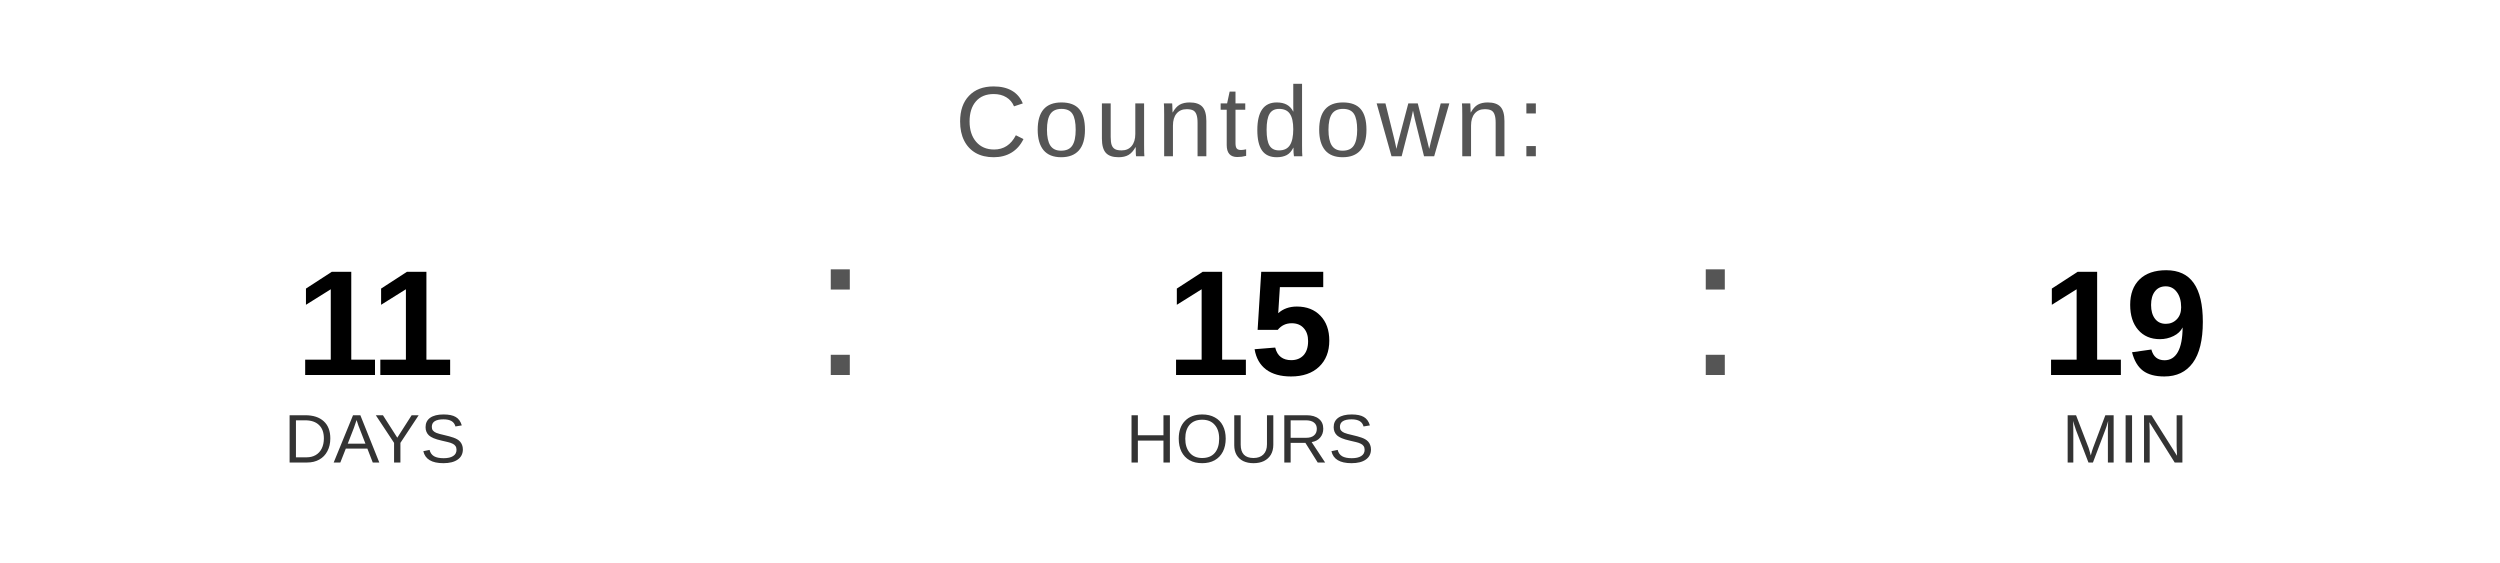
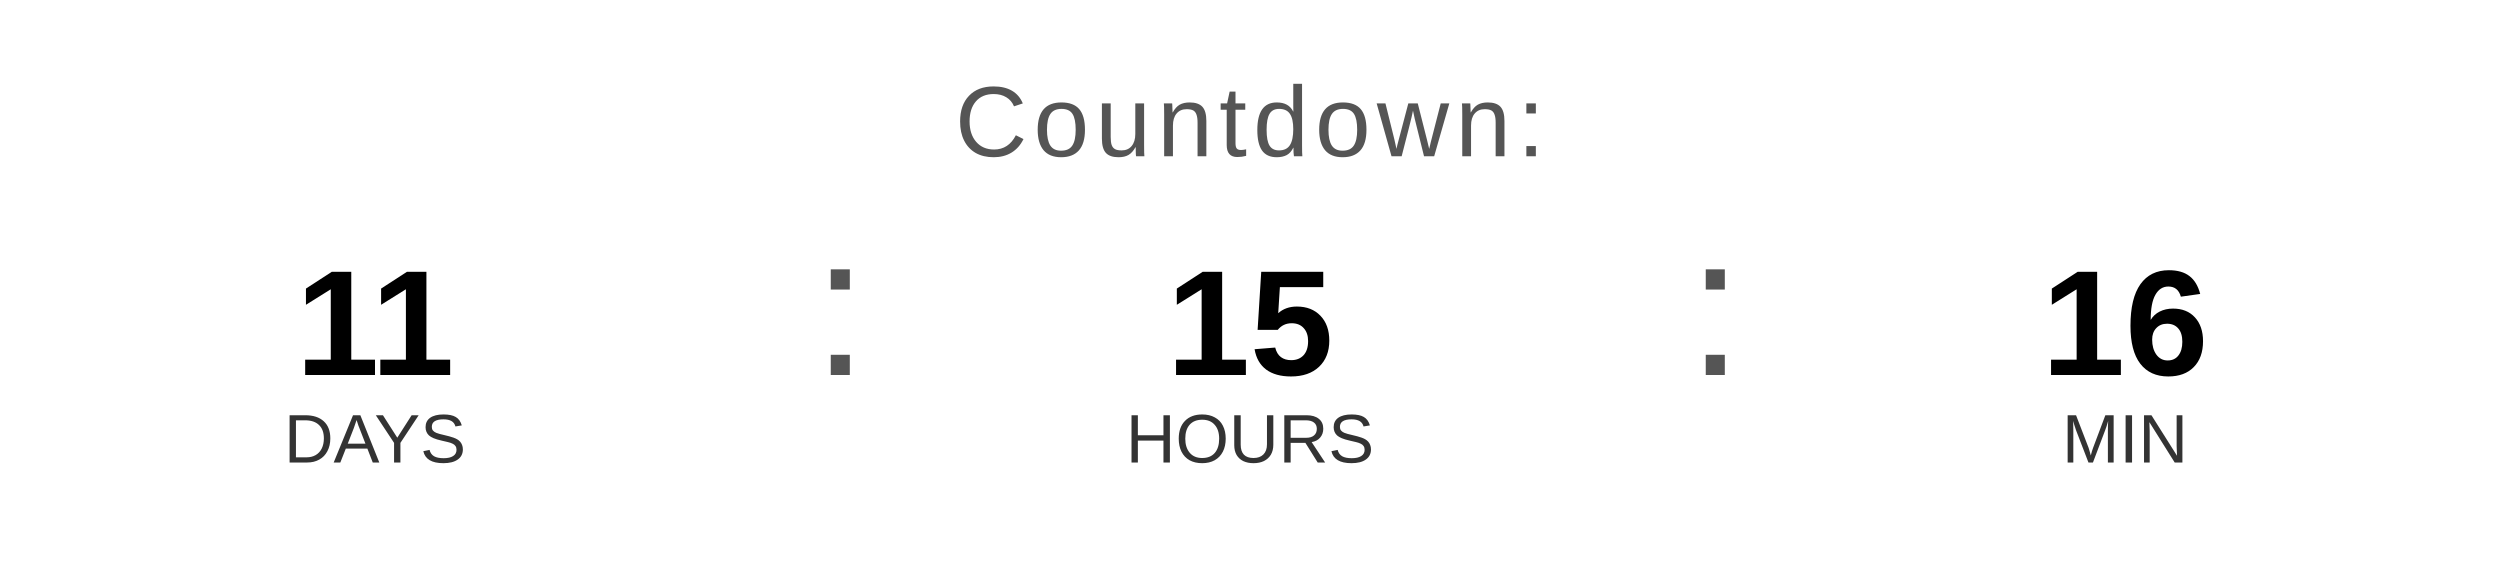
<svg xmlns="http://www.w3.org/2000/svg" width="400" height="90" viewBox="0 0 400 90">
  <text x="200" y="25" font-family="Arial, Helvetica, sans-serif" font-size="16" fill="#555555" text-anchor="middle" letter-spacing="1">
    Countdown:
  </text>
  <text x="60" y="60" font-family="Arial, Helvetica, sans-serif" font-size="24" font-weight="bold" fill="#000000" text-anchor="middle">11</text>
  <text x="60" y="74" font-family="Arial, Helvetica, sans-serif" font-size="11" fill="#333333" text-anchor="middle">DAYS</text>
  <text x="130" y="60" font-family="Arial, sans-serif" font-size="32" fill="#555555">:</text>
  <text x="200" y="60" font-family="Arial, Helvetica, sans-serif" font-size="24" font-weight="bold" fill="#000000" text-anchor="middle">15</text>
  <text x="200" y="74" font-family="Arial, Helvetica, sans-serif" font-size="11" fill="#333333" text-anchor="middle">HOURS</text>
  <text x="270" y="60" font-family="Arial, sans-serif" font-size="32" fill="#555555">:</text>
-   <text x="340" y="60" font-family="Arial, Helvetica, sans-serif" font-size="24" font-weight="bold" fill="#000000" text-anchor="middle">19</text>
+   <text x="340" y="60" font-family="Arial, Helvetica, sans-serif" font-size="24" font-weight="bold" fill="#000000" text-anchor="middle">16</text>
  <text x="340" y="74" font-family="Arial, Helvetica, sans-serif" font-size="11" fill="#333333" text-anchor="middle">MIN</text>
</svg>
